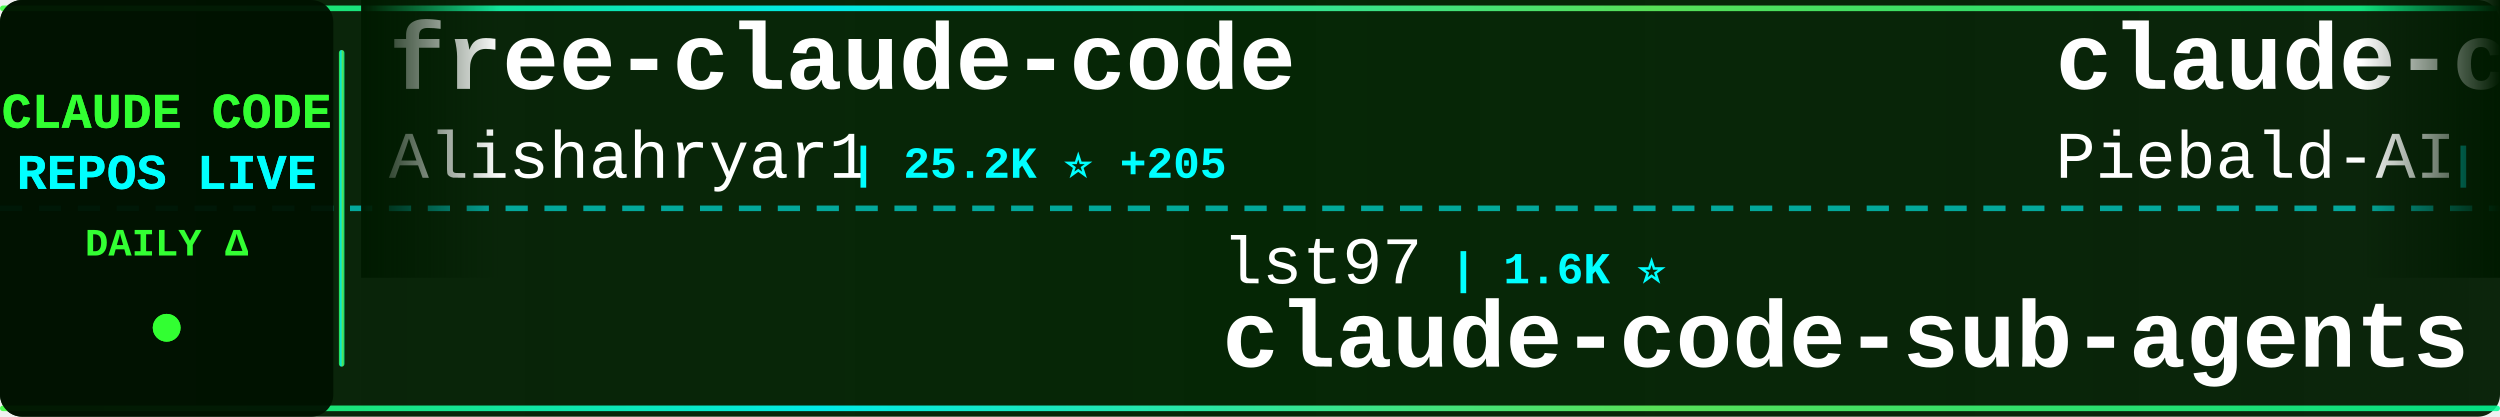
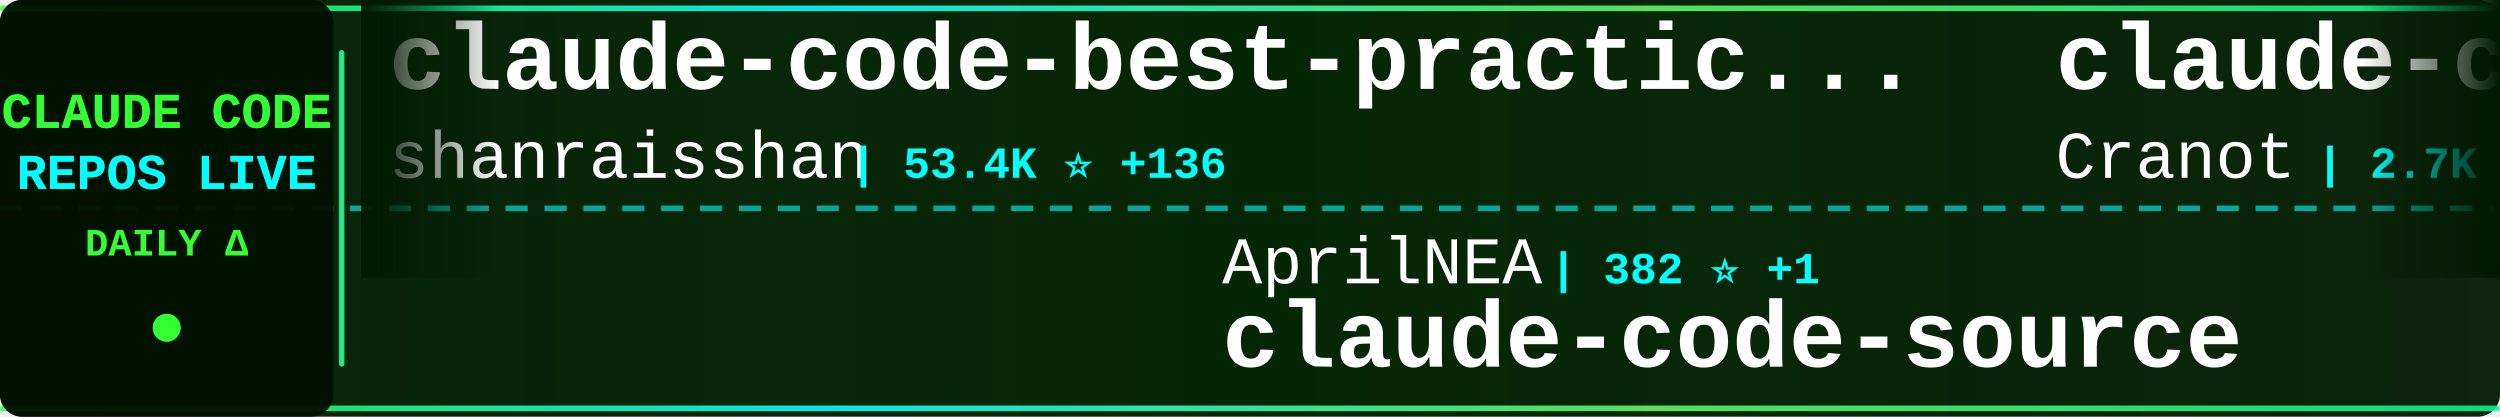
<svg xmlns="http://www.w3.org/2000/svg" width="900" height="150">
  <defs>
    <linearGradient id="tickerBg" x1="0%" y1="0%" x2="100%" y2="0%">
      <stop offset="0%" style="stop-color:#001a00;stop-opacity:0.95" />
      <stop offset="50%" style="stop-color:#002200;stop-opacity:0.98" />
      <stop offset="100%" style="stop-color:#001a00;stop-opacity:0.95" />
    </linearGradient>
    <linearGradient id="borderGrad" x1="0%" y1="0%" x2="100%" y2="0%">
      <stop offset="0%" style="stop-color:#33ff33;stop-opacity:0.85">
        <animate attributeName="stop-opacity" values="0.85;1;0.85" dur="2s" repeatCount="indefinite" />
      </stop>
      <stop offset="33%" style="stop-color:#00ffff;stop-opacity:0.9">
        <animate attributeName="stop-opacity" values="0.9;1;0.9" dur="2.2s" repeatCount="indefinite" />
      </stop>
      <stop offset="66%" style="stop-color:#66ff66;stop-opacity:0.85">
        <animate attributeName="stop-opacity" values="0.85;1;0.85" dur="1.8s" repeatCount="indefinite" />
      </stop>
      <stop offset="100%" style="stop-color:#00ff99;stop-opacity:0.85">
        <animate attributeName="stop-opacity" values="0.85;1;0.85" dur="2s" repeatCount="indefinite" />
      </stop>
    </linearGradient>
    <filter id="textGlow">
      <feGaussianBlur stdDeviation="0.1" result="coloredBlur" />
      <feMerge>
        <feMergeNode in="coloredBlur" />
        <feMergeNode in="SourceGraphic" />
      </feMerge>
    </filter>
    <filter id="metricGlow">
      <feGaussianBlur stdDeviation="0.2" result="coloredBlur" />
      <feMerge>
        <feMergeNode in="coloredBlur" />
        <feMergeNode in="SourceGraphic" />
      </feMerge>
    </filter>
    <linearGradient id="leftFade" x1="0%" y1="0%" x2="100%" y2="0%">
      <stop offset="0%" style="stop-color:#001a00;stop-opacity:1" />
      <stop offset="100%" style="stop-color:#001a00;stop-opacity:0" />
    </linearGradient>
    <linearGradient id="rightFade" x1="0%" y1="0%" x2="100%" y2="0%">
      <stop offset="0%" style="stop-color:#001a00;stop-opacity:0" />
      <stop offset="100%" style="stop-color:#001a00;stop-opacity:1" />
    </linearGradient>
  </defs>
  <rect width="900" height="150" fill="url(#tickerBg)" rx="8" />
  <rect x="0" y="2" width="900" height="2" fill="url(#borderGrad)" rx="1" />
  <rect x="0" y="146" width="900" height="2" fill="url(#borderGrad)" rx="1" />
  <line x1="0" y1="75" x2="900" y2="75" stroke="#00ffff" stroke-width="2" stroke-dasharray="8 6" opacity="0.6" />
  <rect x="0" y="0" width="120" height="150" fill="#001100" opacity="0.95" rx="8" />
  <text x="60" y="46" font-family="'Courier New', monospace" font-size="18" font-weight="bold" fill="#33ff33" text-anchor="middle" filter="url(#textGlow)">
    CLAUDE CODE
  </text>
  <text x="60" y="68" font-family="'Courier New', monospace" font-size="18" font-weight="bold" fill="#00ffff" text-anchor="middle" filter="url(#textGlow)">
    REPOS LIVE
  </text>
  <text x="60" y="92" font-family="'Courier New', monospace" font-size="14" font-weight="bold" fill="#33ff33" text-anchor="middle">
    DAILY Δ
  </text>
  <circle cx="60" cy="118" r="5" fill="#33ff33" filter="url(#metricGlow)">
    <animate attributeName="r" values="4;6;4" dur="1.5s" repeatCount="indefinite" />
    <animate attributeName="opacity" values="0.6;1;0.6" dur="1.5s" repeatCount="indefinite" />
  </circle>
  <rect x="122" y="18" width="2" height="114" fill="url(#borderGrad)" rx="1" />
  <clipPath id="tickerClip">
    <rect x="130" y="0" width="770" height="150" />
  </clipPath>
  <g clip-path="url(#tickerClip)">
    <g id="tickerItems">
      <animateTransform attributeName="transform" attributeType="XML" type="translate" from="0 0" to="-3000 0" dur="54s" repeatCount="indefinite" />
      <g transform="translate(0, 0)">
-         <text x="140" y="32" font-family="'Courier New', monospace" font-size="34" font-weight="bold" fill="#ffffff">free-claude-code</text>
-         <text x="140" y="64" font-family="'Courier New', monospace" font-size="24" font-weight="normal" fill="#ffffff" opacity="1.0">Alishahryar1</text>
-         <text x="306" y="64" font-family="'Courier New', monospace" font-size="16" font-weight="bold" fill="#00ffff"> | 25.2K ⭐ +205</text>
+         <text x="140" y="32" font-family="'Courier New', monospace" font-size="34" font-weight="bold" fill="#ffffff">claude-code-best-practic...</text>
+         <text x="140" y="64" font-family="'Courier New', monospace" font-size="24" font-weight="normal" fill="#ffffff" opacity="1.0">shanraisshan</text>
+         <text x="306" y="64" font-family="'Courier New', monospace" font-size="16" font-weight="bold" fill="#00ffff"> | 53.4K ⭐ +136</text>
      </g>
      <g transform="translate(300, 0)">
-         <text x="140" y="102" font-family="'Courier New', monospace" font-size="24" font-weight="normal" fill="#ffffff" opacity="1.0">lst97</text>
-         <text x="222" y="102" font-family="'Courier New', monospace" font-size="16" font-weight="bold" fill="#00ffff"> | 1.6K ⭐</text>
-         <text x="140" y="132" font-family="'Courier New', monospace" font-size="34" font-weight="bold" fill="#ffffff">claude-code-sub-agents</text>
+         <text x="140" y="102" font-family="'Courier New', monospace" font-size="24" font-weight="normal" fill="#ffffff" opacity="1.0">AprilNEA</text>
+         <text x="258" y="102" font-family="'Courier New', monospace" font-size="16" font-weight="bold" fill="#00ffff"> | 382 ⭐ +1</text>
+         <text x="140" y="132" font-family="'Courier New', monospace" font-size="34" font-weight="bold" fill="#ffffff">claude-code-source</text>
      </g>
      <g transform="translate(600, 0)">
-         <text x="140" y="32" font-family="'Courier New', monospace" font-size="34" font-weight="bold" fill="#ffffff">claude-code-system-promp...</text>
-         <text x="140" y="64" font-family="'Courier New', monospace" font-size="24" font-weight="normal" fill="#ffffff" opacity="1.0">Piebald-AI</text>
-         <text x="282" y="64" font-family="'Courier New', monospace" font-size="16" font-weight="bold" fill="#00ffff"> | 10.3K ⭐ +33</text>
+         <text x="140" y="32" font-family="'Courier New', monospace" font-size="34" font-weight="bold" fill="#ffffff">claude-code-guide</text>
+         <text x="140" y="64" font-family="'Courier New', monospace" font-size="24" font-weight="normal" fill="#ffffff" opacity="1.0">Cranot</text>
+         <text x="234" y="64" font-family="'Courier New', monospace" font-size="16" font-weight="bold" fill="#00ffff"> | 2.7K ⭐ +4</text>
      </g>
      <g transform="translate(900, 0)">
-         <text x="140" y="102" font-family="'Courier New', monospace" font-size="24" font-weight="normal" fill="#ffffff" opacity="1.0">hangsman</text>
-         <text x="258" y="102" font-family="'Courier New', monospace" font-size="16" font-weight="bold" fill="#00ffff"> | 780 ⭐ +2</text>
+         <text x="140" y="102" font-family="'Courier New', monospace" font-size="24" font-weight="normal" fill="#ffffff" opacity="1.0">RichardAtCT</text>
+         <text x="294" y="102" font-family="'Courier New', monospace" font-size="16" font-weight="bold" fill="#00ffff"> | 2.6K ⭐ +4</text>
+         <text x="140" y="132" font-family="'Courier New', monospace" font-size="34" font-weight="bold" fill="#ffffff">claude-code-telegram</text>
+       </g>
+       <g transform="translate(1200, 0)">
+         <text x="140" y="32" font-family="'Courier New', monospace" font-size="34" font-weight="bold" fill="#ffffff">claude-code-analysis</text>
+         <text x="140" y="64" font-family="'Courier New', monospace" font-size="24" font-weight="normal" fill="#ffffff" opacity="1.0">liuup</text>
+         <text x="222" y="64" font-family="'Courier New', monospace" font-size="16" font-weight="bold" fill="#00ffff"> | 2.5K ⭐ +25</text>
+       </g>
+       <g transform="translate(1500, 0)">
+         <text x="140" y="102" font-family="'Courier New', monospace" font-size="24" font-weight="normal" fill="#ffffff" opacity="1.0">nanocoai</text>
+         <text x="258" y="102" font-family="'Courier New', monospace" font-size="16" font-weight="bold" fill="#00ffff"> | 29.0K ⭐ +46</text>
+         <text x="140" y="132" font-family="'Courier New', monospace" font-size="34" font-weight="bold" fill="#ffffff">nanoclaw</text>
+       </g>
+       <g transform="translate(1800, 0)">
+         <text x="140" y="32" font-family="'Courier New', monospace" font-size="34" font-weight="bold" fill="#ffffff">claude-code-action</text>
+         <text x="140" y="64" font-family="'Courier New', monospace" font-size="24" font-weight="normal" fill="#ffffff" opacity="1.0">anthropics</text>
+         <text x="282" y="64" font-family="'Courier New', monospace" font-size="16" font-weight="bold" fill="#00ffff"> | 7.6K ⭐ +11</text>
+       </g>
+       <g transform="translate(2100, 0)">
+         <text x="140" y="102" font-family="'Courier New', monospace" font-size="24" font-weight="normal" fill="#ffffff" opacity="1.0">VoltAgent</text>
+         <text x="270" y="102" font-family="'Courier New', monospace" font-size="16" font-weight="bold" fill="#00ffff"> | 20.0K ⭐ +65</text>
+         <text x="140" y="132" font-family="'Courier New', monospace" font-size="34" font-weight="bold" fill="#ffffff">awesome-claude-code-suba...</text>
+       </g>
+       <g transform="translate(2400, 0)">
+         <text x="140" y="32" font-family="'Courier New', monospace" font-size="34" font-weight="bold" fill="#ffffff">claude-code-source</text>
+         <text x="140" y="64" font-family="'Courier New', monospace" font-size="24" font-weight="normal" fill="#ffffff" opacity="1.0">JrCx7scC</text>
+         <text x="258" y="64" font-family="'Courier New', monospace" font-size="16" font-weight="bold" fill="#00ffff"> | 368 ⭐</text>
+       </g>
+       <g transform="translate(2700, 0)">
+         <text x="140" y="102" font-family="'Courier New', monospace" font-size="24" font-weight="normal" fill="#ffffff" opacity="1.0">sugyan</text>
+         <text x="234" y="102" font-family="'Courier New', monospace" font-size="16" font-weight="bold" fill="#00ffff"> | 1.1K ⭐ +4</text>
+         <text x="140" y="132" font-family="'Courier New', monospace" font-size="34" font-weight="bold" fill="#ffffff">claude-code-webui</text>
+       </g>
+       <g transform="translate(3000, 0)">
+         <text x="140" y="32" font-family="'Courier New', monospace" font-size="34" font-weight="bold" fill="#ffffff">claude-code-best-practic...</text>
+         <text x="140" y="64" font-family="'Courier New', monospace" font-size="24" font-weight="normal" fill="#ffffff" opacity="1.0">shanraisshan</text>
+         <text x="306" y="64" font-family="'Courier New', monospace" font-size="16" font-weight="bold" fill="#00ffff"> | 53.4K ⭐ +136</text>
+       </g>
+       <g transform="translate(3300, 0)">
+         <text x="140" y="102" font-family="'Courier New', monospace" font-size="24" font-weight="normal" fill="#ffffff" opacity="1.0">AprilNEA</text>
+         <text x="258" y="102" font-family="'Courier New', monospace" font-size="16" font-weight="bold" fill="#00ffff"> | 382 ⭐ +1</text>
        <text x="140" y="132" font-family="'Courier New', monospace" font-size="34" font-weight="bold" fill="#ffffff">claude-code-source</text>
      </g>
-       <g transform="translate(1200, 0)">
-         <text x="140" y="32" font-family="'Courier New', monospace" font-size="34" font-weight="bold" fill="#ffffff">how-claude-code-works</text>
-         <text x="140" y="64" font-family="'Courier New', monospace" font-size="24" font-weight="normal" fill="#ffffff" opacity="1.0">Windy3f3f3f3f</text>
-         <text x="318" y="64" font-family="'Courier New', monospace" font-size="16" font-weight="bold" fill="#00ffff"> | 2.4K ⭐ +7</text>
-       </g>
-       <g transform="translate(1500, 0)">
-         <text x="140" y="102" font-family="'Courier New', monospace" font-size="24" font-weight="normal" fill="#ffffff" opacity="1.0">kodu-ai</text>
-         <text x="246" y="102" font-family="'Courier New', monospace" font-size="16" font-weight="bold" fill="#00ffff"> | 5.3K ⭐ +1</text>
-         <text x="140" y="132" font-family="'Courier New', monospace" font-size="34" font-weight="bold" fill="#ffffff">claude-coder</text>
-       </g>
-       <g transform="translate(1800, 0)">
-         <text x="140" y="32" font-family="'Courier New', monospace" font-size="34" font-weight="bold" fill="#ffffff">claude-howto</text>
-         <text x="140" y="64" font-family="'Courier New', monospace" font-size="24" font-weight="normal" fill="#ffffff" opacity="1.0">luongnv89</text>
-         <text x="270" y="64" font-family="'Courier New', monospace" font-size="16" font-weight="bold" fill="#00ffff"> | 33.3K ⭐ +125</text>
-       </g>
-       <g transform="translate(2100, 0)">
-         <text x="140" y="102" font-family="'Courier New', monospace" font-size="24" font-weight="normal" fill="#ffffff" opacity="1.0">anthropics</text>
-         <text x="282" y="102" font-family="'Courier New', monospace" font-size="16" font-weight="bold" fill="#00ffff"> | 136.3K ⭐ +519</text>
-         <text x="140" y="132" font-family="'Courier New', monospace" font-size="34" font-weight="bold" fill="#ffffff">skills</text>
-       </g>
-       <g transform="translate(2400, 0)">
-         <text x="140" y="32" font-family="'Courier New', monospace" font-size="34" font-weight="bold" fill="#ffffff">claude-code-reverse</text>
-         <text x="140" y="64" font-family="'Courier New', monospace" font-size="24" font-weight="normal" fill="#ffffff" opacity="1.0">Yuyz0112</text>
-         <text x="258" y="64" font-family="'Courier New', monospace" font-size="16" font-weight="bold" fill="#00ffff"> | 2.4K ⭐ +3</text>
-       </g>
-       <g transform="translate(2700, 0)">
-         <text x="140" y="102" font-family="'Courier New', monospace" font-size="24" font-weight="normal" fill="#ffffff" opacity="1.0">lintsinghua</text>
-         <text x="294" y="102" font-family="'Courier New', monospace" font-size="16" font-weight="bold" fill="#00ffff"> | 3.3K ⭐ +16</text>
-         <text x="140" y="132" font-family="'Courier New', monospace" font-size="34" font-weight="bold" fill="#ffffff">claude-code-book</text>
-       </g>
-       <g transform="translate(3000, 0)">
-         <text x="140" y="32" font-family="'Courier New', monospace" font-size="34" font-weight="bold" fill="#ffffff">free-claude-code</text>
-         <text x="140" y="64" font-family="'Courier New', monospace" font-size="24" font-weight="normal" fill="#ffffff" opacity="1.0">Alishahryar1</text>
-         <text x="306" y="64" font-family="'Courier New', monospace" font-size="16" font-weight="bold" fill="#00ffff"> | 25.2K ⭐ +205</text>
-       </g>
-       <g transform="translate(3300, 0)">
-         <text x="140" y="102" font-family="'Courier New', monospace" font-size="24" font-weight="normal" fill="#ffffff" opacity="1.0">lst97</text>
-         <text x="222" y="102" font-family="'Courier New', monospace" font-size="16" font-weight="bold" fill="#00ffff"> | 1.6K ⭐</text>
-         <text x="140" y="132" font-family="'Courier New', monospace" font-size="34" font-weight="bold" fill="#ffffff">claude-code-sub-agents</text>
-       </g>
      <g transform="translate(3600, 0)">
-         <text x="140" y="32" font-family="'Courier New', monospace" font-size="34" font-weight="bold" fill="#ffffff">claude-code-system-promp...</text>
-         <text x="140" y="64" font-family="'Courier New', monospace" font-size="24" font-weight="normal" fill="#ffffff" opacity="1.0">Piebald-AI</text>
-         <text x="282" y="64" font-family="'Courier New', monospace" font-size="16" font-weight="bold" fill="#00ffff"> | 10.3K ⭐ +33</text>
+         <text x="140" y="32" font-family="'Courier New', monospace" font-size="34" font-weight="bold" fill="#ffffff">claude-code-guide</text>
+         <text x="140" y="64" font-family="'Courier New', monospace" font-size="24" font-weight="normal" fill="#ffffff" opacity="1.0">Cranot</text>
+         <text x="234" y="64" font-family="'Courier New', monospace" font-size="16" font-weight="bold" fill="#00ffff"> | 2.7K ⭐ +4</text>
      </g>
      <g transform="translate(3900, 0)">
-         <text x="140" y="102" font-family="'Courier New', monospace" font-size="24" font-weight="normal" fill="#ffffff" opacity="1.0">hangsman</text>
-         <text x="258" y="102" font-family="'Courier New', monospace" font-size="16" font-weight="bold" fill="#00ffff"> | 780 ⭐ +2</text>
-         <text x="140" y="132" font-family="'Courier New', monospace" font-size="34" font-weight="bold" fill="#ffffff">claude-code-source</text>
+         <text x="140" y="102" font-family="'Courier New', monospace" font-size="24" font-weight="normal" fill="#ffffff" opacity="1.0">RichardAtCT</text>
+         <text x="294" y="102" font-family="'Courier New', monospace" font-size="16" font-weight="bold" fill="#00ffff"> | 2.6K ⭐ +4</text>
+         <text x="140" y="132" font-family="'Courier New', monospace" font-size="34" font-weight="bold" fill="#ffffff">claude-code-telegram</text>
      </g>
    </g>
  </g>
  <rect x="130" y="0" width="50" height="100" fill="url(#leftFade)" />
  <rect x="850" y="0" width="50" height="100" fill="url(#rightFade)" />
</svg>
